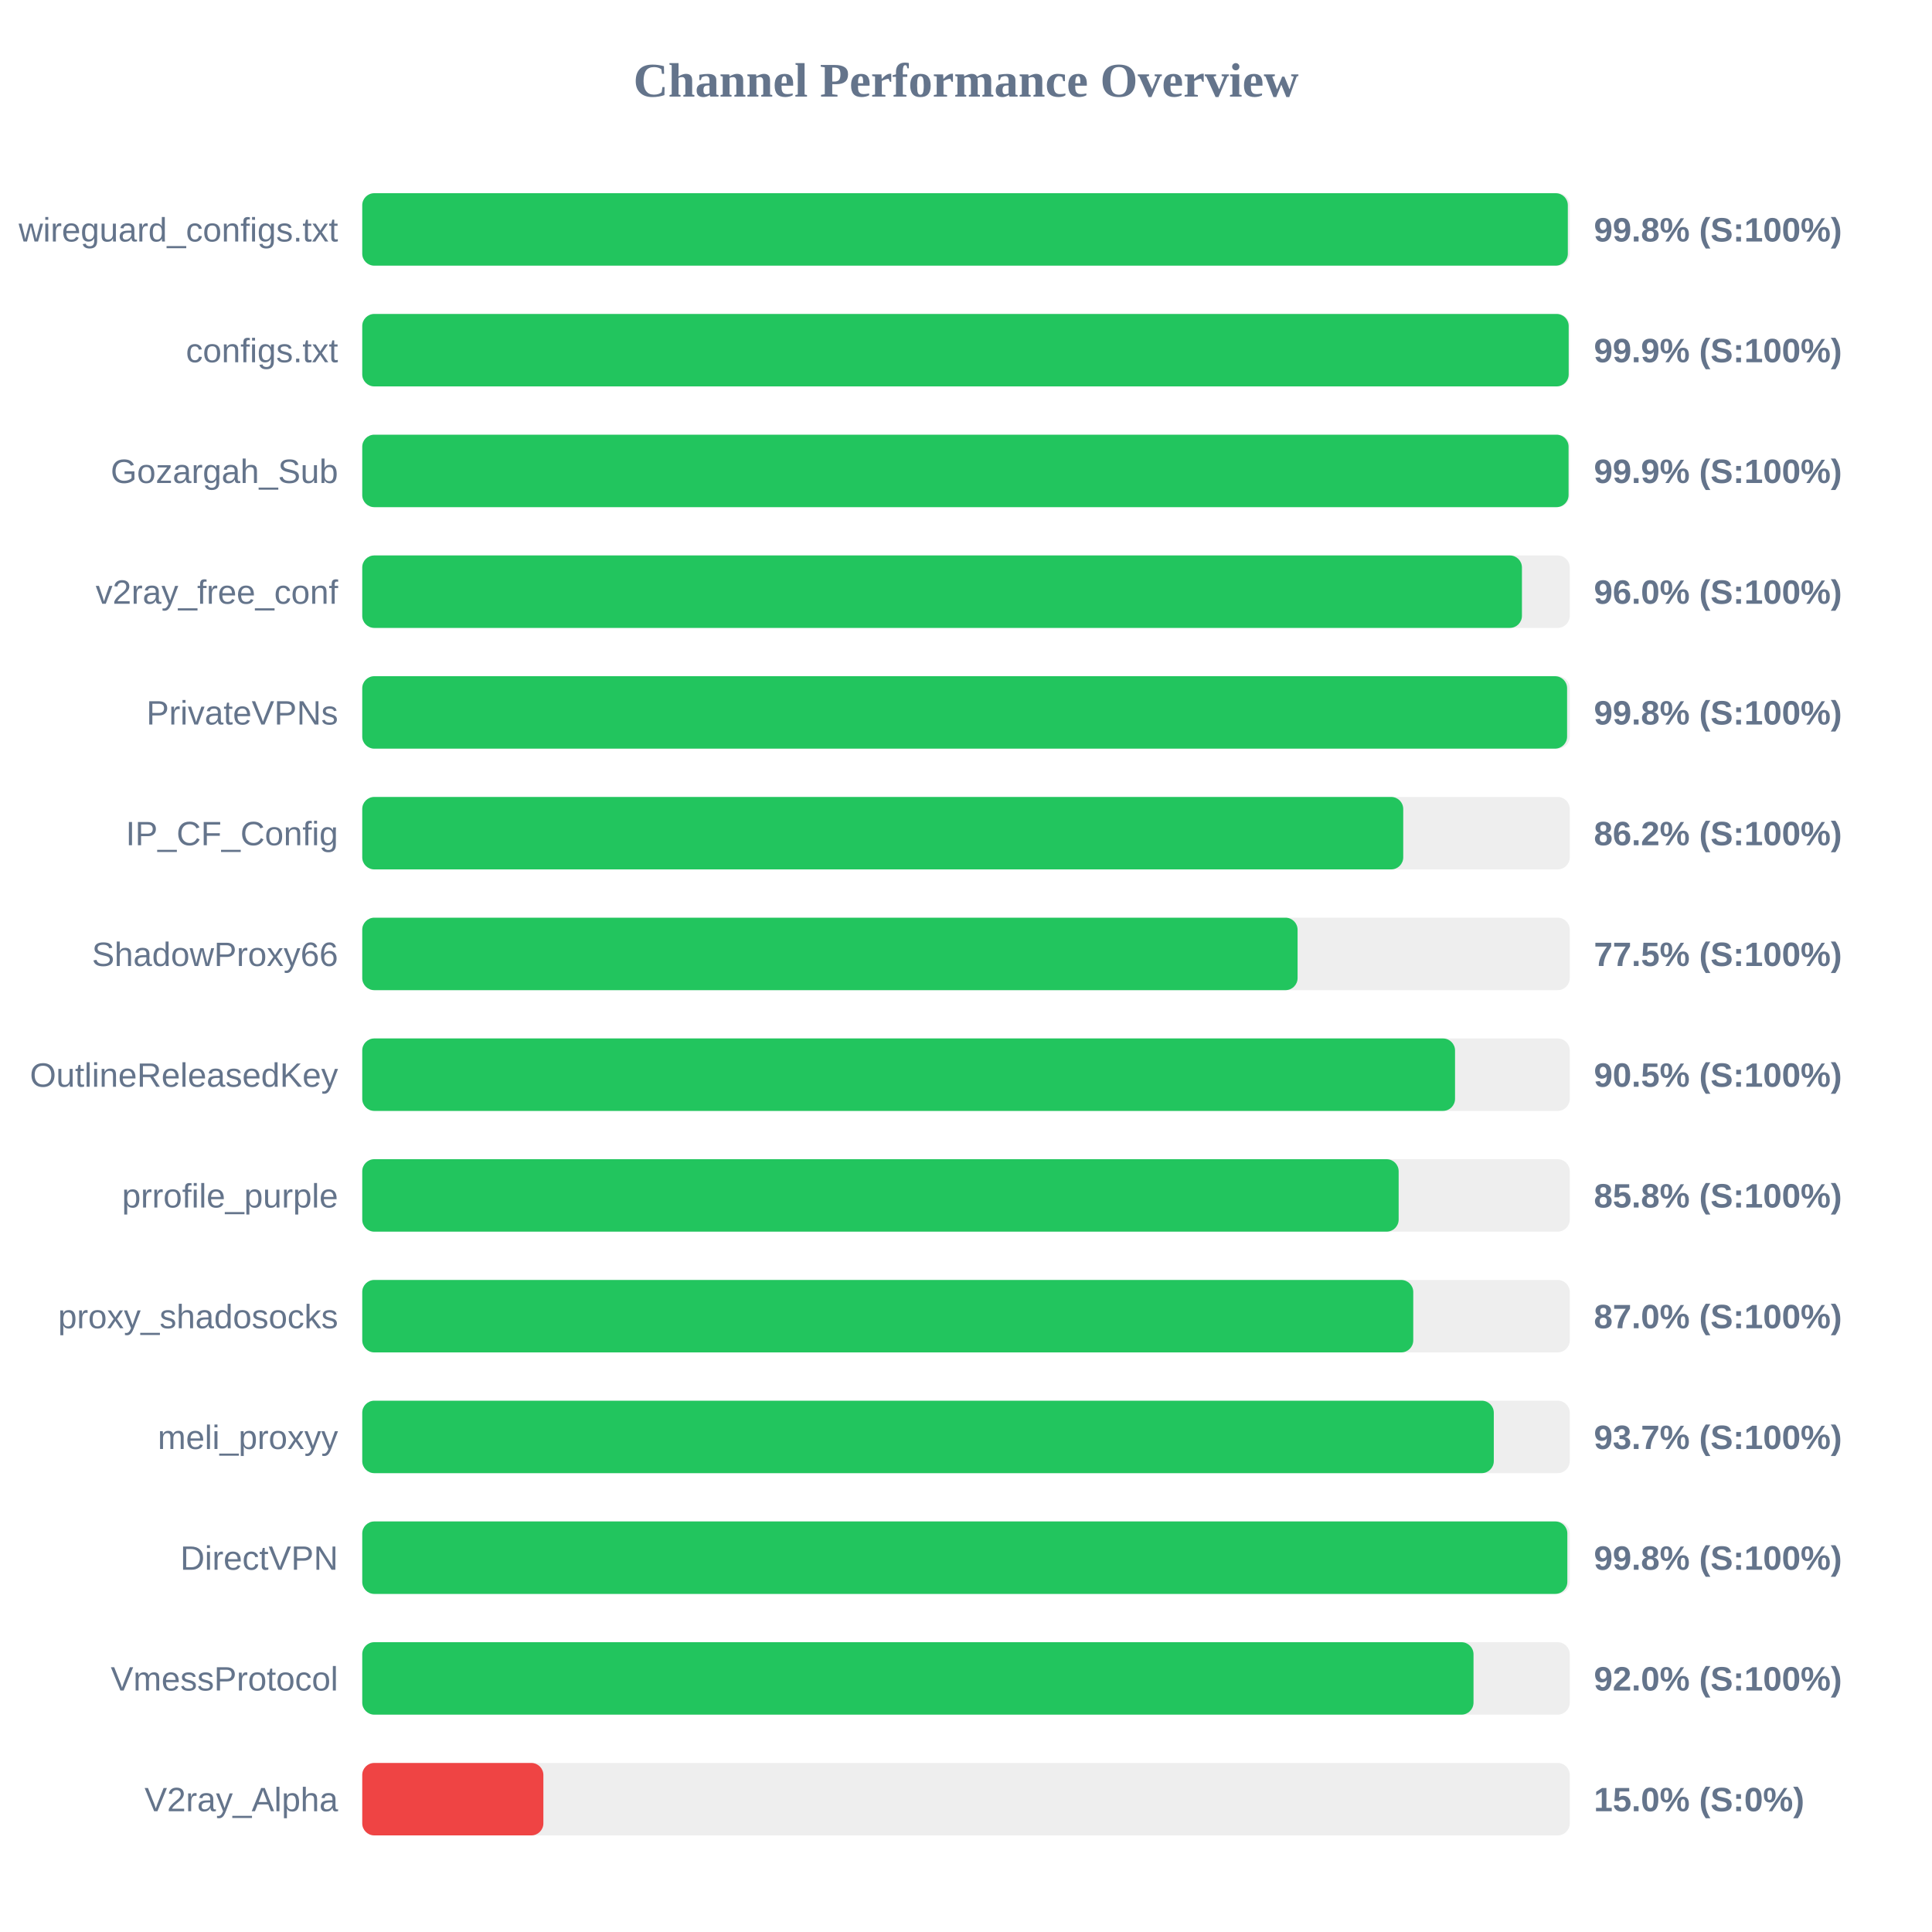
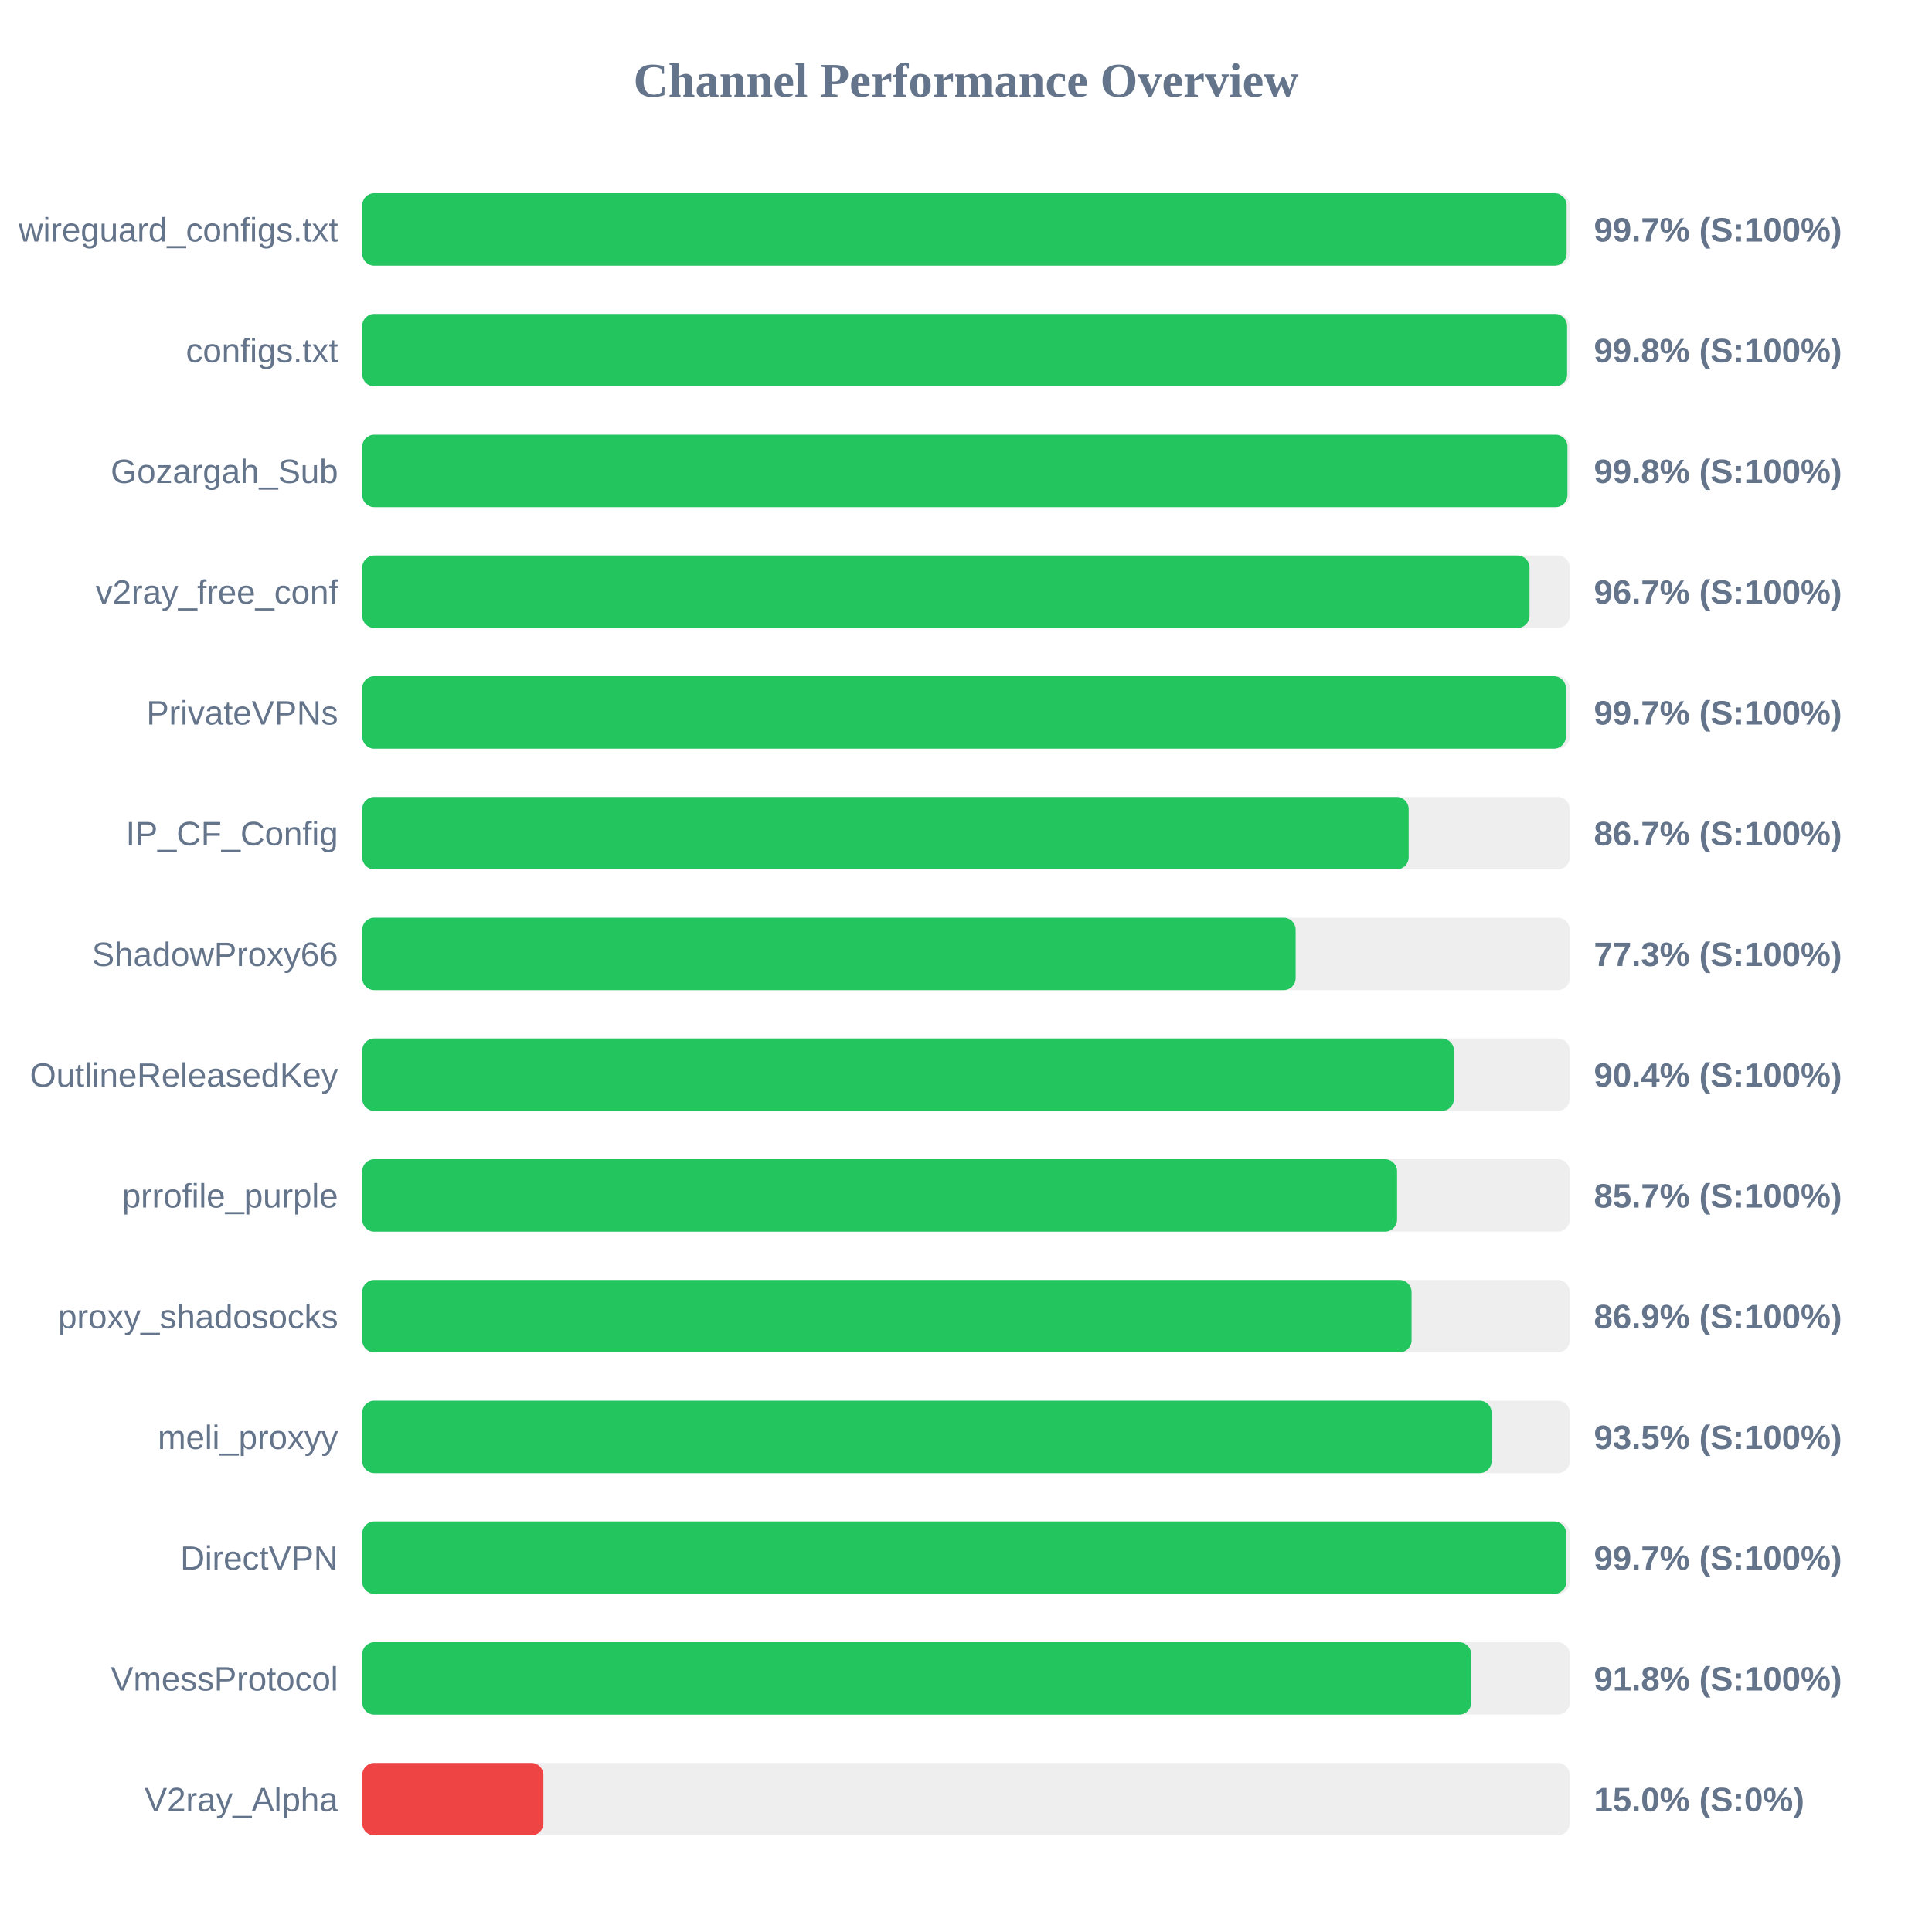
<svg xmlns="http://www.w3.org/2000/svg" width="800" height="800" version="1.1">
  <style>
        .row { font: 14px Arial; fill: #64748b; }
        .score { font: bold 14px Arial; fill: #64748b; }
    </style>
  <text x="400" y="40" text-anchor="middle" font-size="20px" font-weight="bold" fill="#64748b">Channel Performance Overview</text>
  <rect x="150" y="80" width="500" height="30" fill="#eee" rx="5" />
-   <rect x="150" y="80" width="499.2" height="30" fill="#22c55e" rx="5" />
+   <rect x="150" y="80" width="498.7" height="30" fill="#22c55e" rx="5" />
  <text x="140" y="100" text-anchor="end" class="row">wireguard_configs.txt</text>
-   <text x="660" y="100" text-anchor="start" class="score">99.8% (S:100%)</text>
+   <text x="660" y="100" text-anchor="start" class="score">99.7% (S:100%)</text>
  <rect x="150" y="130" width="500" height="30" fill="#eee" rx="5" />
-   <rect x="150" y="130" width="499.55" height="30" fill="#22c55e" rx="5" />
+   <rect x="150" y="130" width="498.9" height="30" fill="#22c55e" rx="5" />
  <text x="140" y="150" text-anchor="end" class="row">configs.txt</text>
-   <text x="660" y="150" text-anchor="start" class="score">99.9% (S:100%)</text>
+   <text x="660" y="150" text-anchor="start" class="score">99.8% (S:100%)</text>
  <rect x="150" y="180" width="500" height="30" fill="#eee" rx="5" />
-   <rect x="150" y="180" width="499.5" height="30" fill="#22c55e" rx="5" />
+   <rect x="150" y="180" width="499.05" height="30" fill="#22c55e" rx="5" />
  <text x="140" y="200" text-anchor="end" class="row">Gozargah_Sub</text>
-   <text x="660" y="200" text-anchor="start" class="score">99.9% (S:100%)</text>
+   <text x="660" y="200" text-anchor="start" class="score">99.8% (S:100%)</text>
  <rect x="150" y="230" width="500" height="30" fill="#eee" rx="5" />
-   <rect x="150" y="230" width="480.2" height="30" fill="#22c55e" rx="5" />
+   <rect x="150" y="230" width="483.35" height="30" fill="#22c55e" rx="5" />
  <text x="140" y="250" text-anchor="end" class="row">v2ray_free_conf</text>
-   <text x="660" y="250" text-anchor="start" class="score">96.0% (S:100%)</text>
+   <text x="660" y="250" text-anchor="start" class="score">96.7% (S:100%)</text>
  <rect x="150" y="280" width="500" height="30" fill="#eee" rx="5" />
-   <rect x="150" y="280" width="498.9" height="30" fill="#22c55e" rx="5" />
+   <rect x="150" y="280" width="498.4" height="30" fill="#22c55e" rx="5" />
  <text x="140" y="300" text-anchor="end" class="row">PrivateVPNs</text>
-   <text x="660" y="300" text-anchor="start" class="score">99.8% (S:100%)</text>
+   <text x="660" y="300" text-anchor="start" class="score">99.7% (S:100%)</text>
  <rect x="150" y="330" width="500" height="30" fill="#eee" rx="5" />
-   <rect x="150" y="330" width="431.05" height="30" fill="#22c55e" rx="5" />
+   <rect x="150" y="330" width="433.3" height="30" fill="#22c55e" rx="5" />
  <text x="140" y="350" text-anchor="end" class="row">IP_CF_Config</text>
-   <text x="660" y="350" text-anchor="start" class="score">86.2% (S:100%)</text>
+   <text x="660" y="350" text-anchor="start" class="score">86.7% (S:100%)</text>
  <rect x="150" y="380" width="500" height="30" fill="#eee" rx="5" />
-   <rect x="150" y="380" width="387.3" height="30" fill="#22c55e" rx="5" />
+   <rect x="150" y="380" width="386.5" height="30" fill="#22c55e" rx="5" />
  <text x="140" y="400" text-anchor="end" class="row">ShadowProxy66</text>
-   <text x="660" y="400" text-anchor="start" class="score">77.5% (S:100%)</text>
+   <text x="660" y="400" text-anchor="start" class="score">77.3% (S:100%)</text>
  <rect x="150" y="430" width="500" height="30" fill="#eee" rx="5" />
-   <rect x="150" y="430" width="452.5" height="30" fill="#22c55e" rx="5" />
+   <rect x="150" y="430" width="452.05" height="30" fill="#22c55e" rx="5" />
  <text x="140" y="450" text-anchor="end" class="row">OutlineReleasedKey</text>
-   <text x="660" y="450" text-anchor="start" class="score">90.5% (S:100%)</text>
+   <text x="660" y="450" text-anchor="start" class="score">90.4% (S:100%)</text>
  <rect x="150" y="480" width="500" height="30" fill="#eee" rx="5" />
-   <rect x="150" y="480" width="429.15" height="30" fill="#22c55e" rx="5" />
+   <rect x="150" y="480" width="428.5" height="30" fill="#22c55e" rx="5" />
  <text x="140" y="500" text-anchor="end" class="row">prrofile_purple</text>
-   <text x="660" y="500" text-anchor="start" class="score">85.8% (S:100%)</text>
+   <text x="660" y="500" text-anchor="start" class="score">85.7% (S:100%)</text>
  <rect x="150" y="530" width="500" height="30" fill="#eee" rx="5" />
-   <rect x="150" y="530" width="435.2" height="30" fill="#22c55e" rx="5" />
+   <rect x="150" y="530" width="434.5" height="30" fill="#22c55e" rx="5" />
  <text x="140" y="550" text-anchor="end" class="row">proxy_shadosocks</text>
-   <text x="660" y="550" text-anchor="start" class="score">87.0% (S:100%)</text>
+   <text x="660" y="550" text-anchor="start" class="score">86.9% (S:100%)</text>
  <rect x="150" y="580" width="500" height="30" fill="#eee" rx="5" />
-   <rect x="150" y="580" width="468.55" height="30" fill="#22c55e" rx="5" />
+   <rect x="150" y="580" width="467.65" height="30" fill="#22c55e" rx="5" />
  <text x="140" y="600" text-anchor="end" class="row">meli_proxyy</text>
-   <text x="660" y="600" text-anchor="start" class="score">93.7% (S:100%)</text>
+   <text x="660" y="600" text-anchor="start" class="score">93.5% (S:100%)</text>
  <rect x="150" y="630" width="500" height="30" fill="#eee" rx="5" />
-   <rect x="150" y="630" width="499.0" height="30" fill="#22c55e" rx="5" />
+   <rect x="150" y="630" width="498.55" height="30" fill="#22c55e" rx="5" />
  <text x="140" y="650" text-anchor="end" class="row">DirectVPN</text>
-   <text x="660" y="650" text-anchor="start" class="score">99.8% (S:100%)</text>
+   <text x="660" y="650" text-anchor="start" class="score">99.7% (S:100%)</text>
  <rect x="150" y="680" width="500" height="30" fill="#eee" rx="5" />
-   <rect x="150" y="680" width="460.15" height="30" fill="#22c55e" rx="5" />
+   <rect x="150" y="680" width="459.2" height="30" fill="#22c55e" rx="5" />
  <text x="140" y="700" text-anchor="end" class="row">VmessProtocol</text>
-   <text x="660" y="700" text-anchor="start" class="score">92.0% (S:100%)</text>
+   <text x="660" y="700" text-anchor="start" class="score">91.8% (S:100%)</text>
  <rect x="150" y="730" width="500" height="30" fill="#eee" rx="5" />
  <rect x="150" y="730" width="75.0" height="30" fill="#ef4444" rx="5" />
  <text x="140" y="750" text-anchor="end" class="row">V2ray_Alpha</text>
  <text x="660" y="750" text-anchor="start" class="score">15.0% (S:0%)</text>
</svg>
